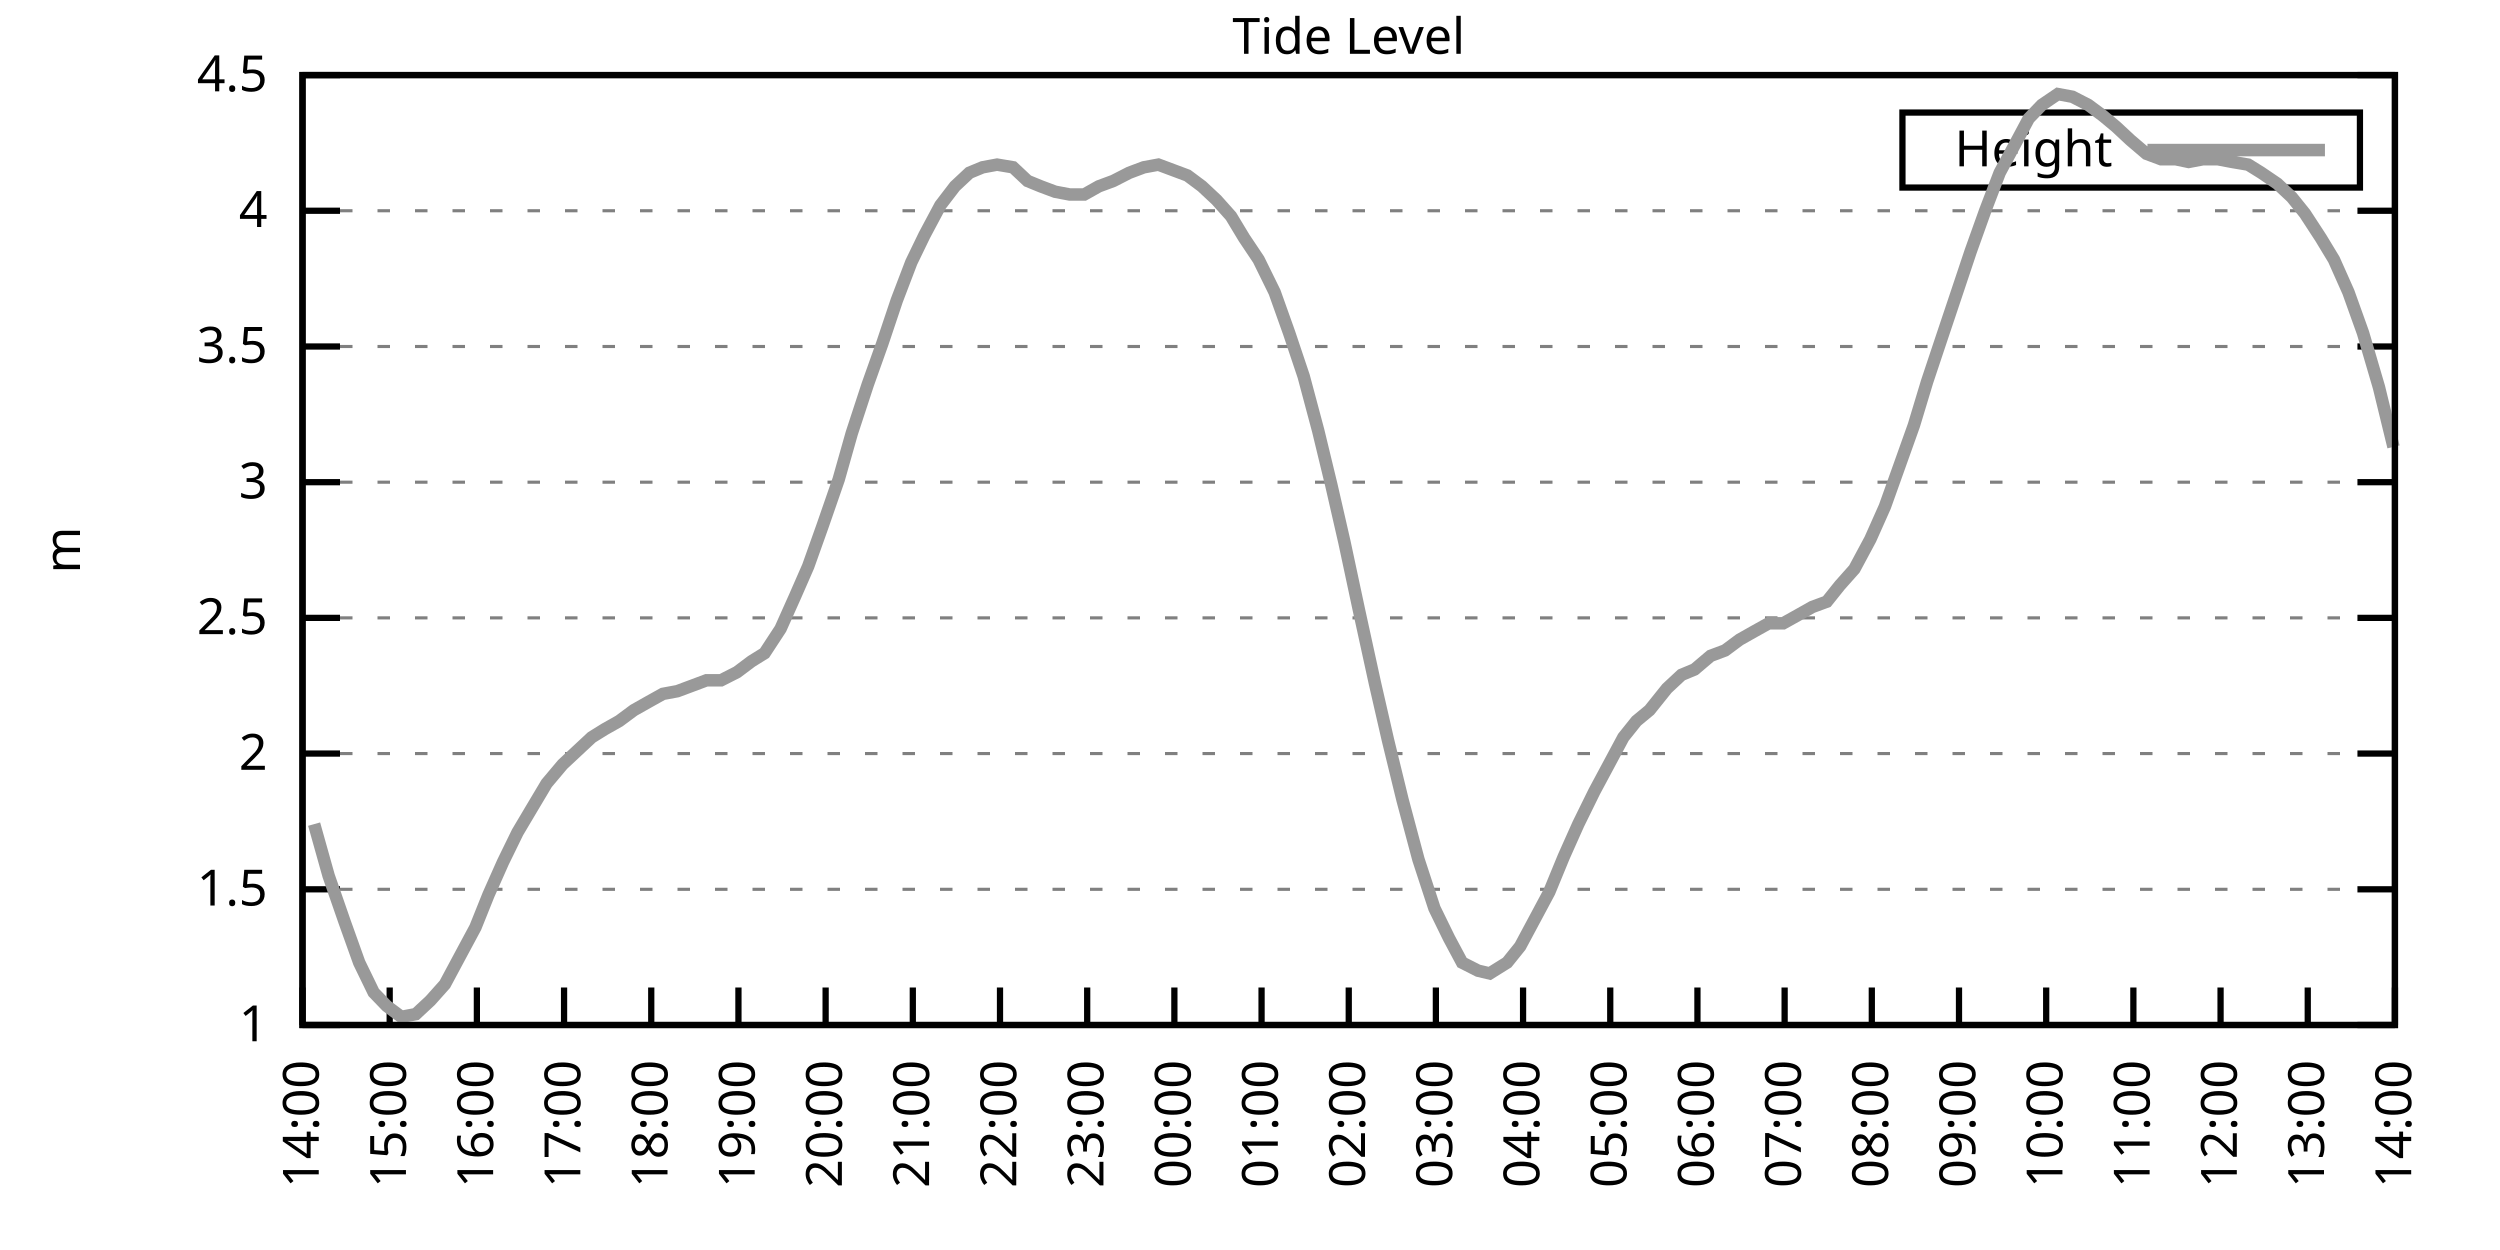
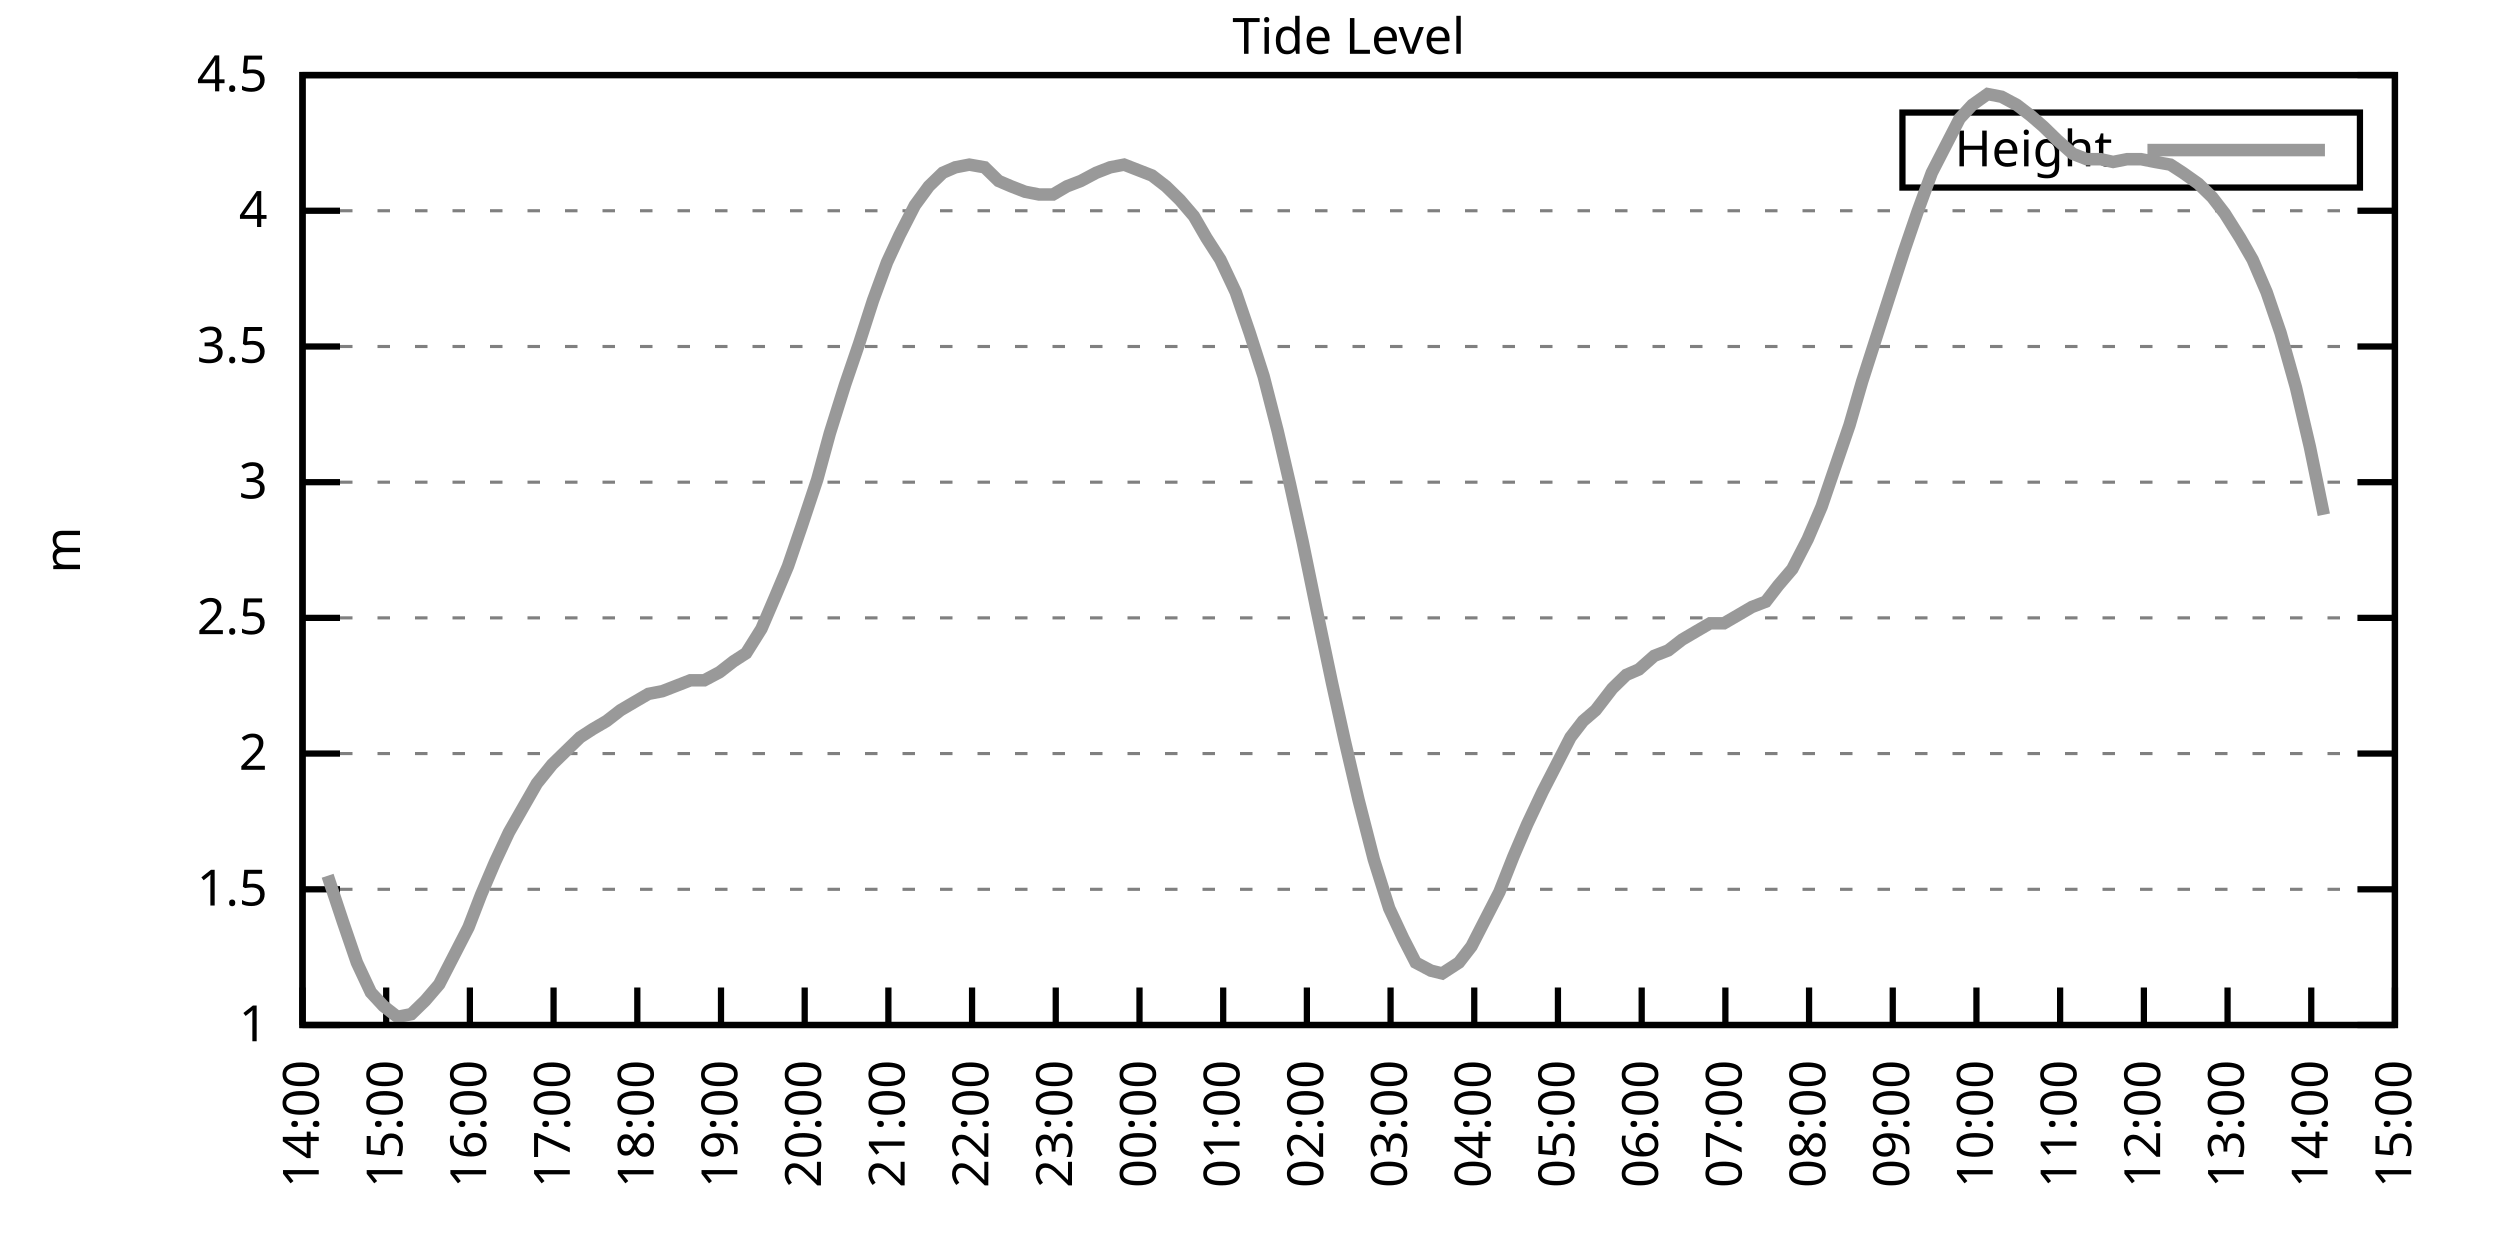
<svg xmlns="http://www.w3.org/2000/svg" xmlns:xlink="http://www.w3.org/1999/xlink" width="400" height="200" viewBox="0 0 400 200">
  <g id="gnuplot_canvas">
    <rect x="0" y="0" width="400" height="200" fill="none" />
    <defs>
      <circle id="gpDot" r="0.5" stroke-width="0.5" stroke="currentColor" />
      <path id="gpPt0" stroke-width="0.333" stroke="currentColor" d="M-1,0 h2 M0,-1 v2" />
      <path id="gpPt1" stroke-width="0.333" stroke="currentColor" d="M-1,-1 L1,1 M1,-1 L-1,1" />
      <path id="gpPt2" stroke-width="0.333" stroke="currentColor" d="M-1,0 L1,0 M0,-1 L0,1 M-1,-1 L1,1 M-1,1 L1,-1" />
      <rect id="gpPt3" stroke-width="0.333" stroke="currentColor" x="-1" y="-1" width="2" height="2" />
      <rect id="gpPt4" stroke-width="0.333" stroke="currentColor" fill="currentColor" x="-1" y="-1" width="2" height="2" />
      <circle id="gpPt5" stroke-width="0.333" stroke="currentColor" cx="0" cy="0" r="1" />
      <use xlink:href="#gpPt5" id="gpPt6" fill="currentColor" stroke="none" />
      <path id="gpPt7" stroke-width="0.333" stroke="currentColor" d="M0,-1.33 L-1.33,0.67 L1.33,0.67 z" />
      <use xlink:href="#gpPt7" id="gpPt8" fill="currentColor" stroke="none" />
      <use xlink:href="#gpPt7" id="gpPt9" stroke="currentColor" transform="rotate(180)" />
      <use xlink:href="#gpPt9" id="gpPt10" fill="currentColor" stroke="none" />
      <use xlink:href="#gpPt3" id="gpPt11" stroke="currentColor" transform="rotate(45)" />
      <use xlink:href="#gpPt11" id="gpPt12" fill="currentColor" stroke="none" />
      <path id="gpPt13" stroke-width="0.333" stroke="currentColor" d="M0,1.330 L1.265,0.411 L0.782,-1.067 L-0.782,-1.076 L-1.265,0.411 z" />
      <use xlink:href="#gpPt13" id="gpPt14" fill="currentColor" stroke="none" />
      <filter id="textbox" filterUnits="objectBoundingBox" x="0" y="0" height="1" width="1">
        <feFlood flood-color="white" flood-opacity="1" result="bgnd" />
        <feComposite in="SourceGraphic" in2="bgnd" operator="atop" />
      </filter>
      <filter id="greybox" filterUnits="objectBoundingBox" x="0" y="0" height="1" width="1">
        <feFlood flood-color="lightgrey" flood-opacity="1" result="grey" />
        <feComposite in="SourceGraphic" in2="grey" operator="atop" />
      </filter>
    </defs>
    <g fill="none" color="white" stroke="currentColor" stroke-width="1.00" stroke-linecap="butt" stroke-linejoin="miter">
</g>
    <g fill="none" color="black" stroke="currentColor" stroke-width="1.00" stroke-linecap="butt" stroke-linejoin="miter">
      <g stroke="none" shape-rendering="crispEdges">
        <polygon fill="rgb(255, 255, 255)" points="48.40,164.00 383.18,164.00 383.18,12.02 48.40,12.02 " />
      </g>
    </g>
    <g fill="none" color="black" stroke="currentColor" stroke-width="1.00" stroke-linecap="butt" stroke-linejoin="miter">
</g>
    <g fill="none" color="black" stroke="black" stroke-width="0.50" stroke-linecap="butt" stroke-linejoin="miter">
</g>
    <g fill="none" color="gray" stroke="currentColor" stroke-width="0.50" stroke-linecap="butt" stroke-linejoin="miter">
      <path stroke="gray" stroke-dasharray="2,4" class="gridline" d="M48.40,164.00 L383.19,164.00  " />
    </g>
    <g fill="none" color="gray" stroke="gray" stroke-width="1.00" stroke-linecap="butt" stroke-linejoin="miter">
</g>
    <g fill="none" color="black" stroke="currentColor" stroke-width="1.00" stroke-linecap="butt" stroke-linejoin="miter">
      <path stroke="black" d="M48.40,164.00 L54.40,164.00 M383.19,164.00 L377.19,164.00  " />
      <g transform="translate(42.80,166.60)" stroke="none" fill="black" font-family="Sans" font-size="8.00" text-anchor="end">
        <text>
          <tspan font-family="Sans"> 1</tspan>
        </text>
      </g>
    </g>
    <g fill="none" color="black" stroke="currentColor" stroke-width="1.00" stroke-linecap="butt" stroke-linejoin="miter">
</g>
    <g fill="none" color="black" stroke="black" stroke-width="0.50" stroke-linecap="butt" stroke-linejoin="miter">
</g>
    <g fill="none" color="gray" stroke="currentColor" stroke-width="0.50" stroke-linecap="butt" stroke-linejoin="miter">
      <path stroke="gray" stroke-dasharray="2,4" class="gridline" d="M48.40,142.29 L383.19,142.29  " />
    </g>
    <g fill="none" color="gray" stroke="gray" stroke-width="1.00" stroke-linecap="butt" stroke-linejoin="miter">
</g>
    <g fill="none" color="black" stroke="currentColor" stroke-width="1.00" stroke-linecap="butt" stroke-linejoin="miter">
      <path stroke="black" d="M48.40,142.29 L54.40,142.29 M383.19,142.29 L377.19,142.29  " />
      <g transform="translate(42.80,144.89)" stroke="none" fill="black" font-family="Sans" font-size="8.00" text-anchor="end">
        <text>
          <tspan font-family="Sans"> 1.5</tspan>
        </text>
      </g>
    </g>
    <g fill="none" color="black" stroke="currentColor" stroke-width="1.00" stroke-linecap="butt" stroke-linejoin="miter">
</g>
    <g fill="none" color="black" stroke="black" stroke-width="0.50" stroke-linecap="butt" stroke-linejoin="miter">
</g>
    <g fill="none" color="gray" stroke="currentColor" stroke-width="0.50" stroke-linecap="butt" stroke-linejoin="miter">
      <path stroke="gray" stroke-dasharray="2,4" class="gridline" d="M48.40,120.57 L383.19,120.57  " />
    </g>
    <g fill="none" color="gray" stroke="gray" stroke-width="1.00" stroke-linecap="butt" stroke-linejoin="miter">
</g>
    <g fill="none" color="black" stroke="currentColor" stroke-width="1.00" stroke-linecap="butt" stroke-linejoin="miter">
      <path stroke="black" d="M48.40,120.57 L54.40,120.57 M383.19,120.57 L377.19,120.57  " />
      <g transform="translate(42.80,123.17)" stroke="none" fill="black" font-family="Sans" font-size="8.00" text-anchor="end">
        <text>
          <tspan font-family="Sans"> 2</tspan>
        </text>
      </g>
    </g>
    <g fill="none" color="black" stroke="currentColor" stroke-width="1.00" stroke-linecap="butt" stroke-linejoin="miter">
</g>
    <g fill="none" color="black" stroke="black" stroke-width="0.50" stroke-linecap="butt" stroke-linejoin="miter">
</g>
    <g fill="none" color="gray" stroke="currentColor" stroke-width="0.50" stroke-linecap="butt" stroke-linejoin="miter">
      <path stroke="gray" stroke-dasharray="2,4" class="gridline" d="M48.40,98.86 L383.19,98.86  " />
    </g>
    <g fill="none" color="gray" stroke="gray" stroke-width="1.00" stroke-linecap="butt" stroke-linejoin="miter">
</g>
    <g fill="none" color="black" stroke="currentColor" stroke-width="1.00" stroke-linecap="butt" stroke-linejoin="miter">
      <path stroke="black" d="M48.40,98.86 L54.40,98.86 M383.19,98.86 L377.19,98.86  " />
      <g transform="translate(42.80,101.46)" stroke="none" fill="black" font-family="Sans" font-size="8.00" text-anchor="end">
        <text>
          <tspan font-family="Sans"> 2.5</tspan>
        </text>
      </g>
    </g>
    <g fill="none" color="black" stroke="currentColor" stroke-width="1.00" stroke-linecap="butt" stroke-linejoin="miter">
</g>
    <g fill="none" color="black" stroke="black" stroke-width="0.50" stroke-linecap="butt" stroke-linejoin="miter">
</g>
    <g fill="none" color="gray" stroke="currentColor" stroke-width="0.50" stroke-linecap="butt" stroke-linejoin="miter">
      <path stroke="gray" stroke-dasharray="2,4" class="gridline" d="M48.40,77.15 L383.19,77.15  " />
    </g>
    <g fill="none" color="gray" stroke="gray" stroke-width="1.00" stroke-linecap="butt" stroke-linejoin="miter">
</g>
    <g fill="none" color="black" stroke="currentColor" stroke-width="1.00" stroke-linecap="butt" stroke-linejoin="miter">
      <path stroke="black" d="M48.40,77.15 L54.40,77.15 M383.19,77.15 L377.19,77.15  " />
      <g transform="translate(42.80,79.75)" stroke="none" fill="black" font-family="Sans" font-size="8.00" text-anchor="end">
        <text>
          <tspan font-family="Sans"> 3</tspan>
        </text>
      </g>
    </g>
    <g fill="none" color="black" stroke="currentColor" stroke-width="1.00" stroke-linecap="butt" stroke-linejoin="miter">
</g>
    <g fill="none" color="black" stroke="black" stroke-width="0.50" stroke-linecap="butt" stroke-linejoin="miter">
</g>
    <g fill="none" color="gray" stroke="currentColor" stroke-width="0.50" stroke-linecap="butt" stroke-linejoin="miter">
      <path stroke="gray" stroke-dasharray="2,4" class="gridline" d="M48.40,55.44 L383.19,55.44  " />
    </g>
    <g fill="none" color="gray" stroke="gray" stroke-width="1.00" stroke-linecap="butt" stroke-linejoin="miter">
</g>
    <g fill="none" color="black" stroke="currentColor" stroke-width="1.00" stroke-linecap="butt" stroke-linejoin="miter">
      <path stroke="black" d="M48.40,55.44 L54.40,55.44 M383.19,55.44 L377.19,55.44  " />
      <g transform="translate(42.80,58.04)" stroke="none" fill="black" font-family="Sans" font-size="8.00" text-anchor="end">
        <text>
          <tspan font-family="Sans"> 3.5</tspan>
        </text>
      </g>
    </g>
    <g fill="none" color="black" stroke="currentColor" stroke-width="1.00" stroke-linecap="butt" stroke-linejoin="miter">
</g>
    <g fill="none" color="black" stroke="black" stroke-width="0.50" stroke-linecap="butt" stroke-linejoin="miter">
</g>
    <g fill="none" color="gray" stroke="currentColor" stroke-width="0.50" stroke-linecap="butt" stroke-linejoin="miter">
      <path stroke="gray" stroke-dasharray="2,4" class="gridline" d="M48.40,33.72 L383.19,33.72  " />
    </g>
    <g fill="none" color="gray" stroke="gray" stroke-width="1.00" stroke-linecap="butt" stroke-linejoin="miter">
</g>
    <g fill="none" color="black" stroke="currentColor" stroke-width="1.00" stroke-linecap="butt" stroke-linejoin="miter">
      <path stroke="black" d="M48.40,33.72 L54.40,33.72 M383.19,33.72 L377.19,33.72  " />
      <g transform="translate(42.80,36.32)" stroke="none" fill="black" font-family="Sans" font-size="8.00" text-anchor="end">
        <text>
          <tspan font-family="Sans"> 4</tspan>
        </text>
      </g>
    </g>
    <g fill="none" color="black" stroke="currentColor" stroke-width="1.00" stroke-linecap="butt" stroke-linejoin="miter">
</g>
    <g fill="none" color="black" stroke="black" stroke-width="0.50" stroke-linecap="butt" stroke-linejoin="miter">
</g>
    <g fill="none" color="gray" stroke="currentColor" stroke-width="0.50" stroke-linecap="butt" stroke-linejoin="miter">
      <path stroke="gray" stroke-dasharray="2,4" class="gridline" d="M48.40,12.01 L383.19,12.01  " />
    </g>
    <g fill="none" color="gray" stroke="gray" stroke-width="1.00" stroke-linecap="butt" stroke-linejoin="miter">
</g>
    <g fill="none" color="black" stroke="currentColor" stroke-width="1.00" stroke-linecap="butt" stroke-linejoin="miter">
      <path stroke="black" d="M48.40,12.01 L54.40,12.01 M383.19,12.01 L377.19,12.01  " />
      <g transform="translate(42.80,14.61)" stroke="none" fill="black" font-family="Sans" font-size="8.00" text-anchor="end">
        <text>
          <tspan font-family="Sans"> 4.5</tspan>
        </text>
      </g>
    </g>
    <g fill="none" color="black" stroke="currentColor" stroke-width="1.00" stroke-linecap="butt" stroke-linejoin="miter">
      <path stroke="black" d="M48.40,164.00 L48.40,158.00  " />
      <g transform="translate(51.00,169.60) rotate(270.00)" stroke="none" fill="black" font-family="Sans" font-size="8.00" text-anchor="end">
        <text>
          <tspan font-family="Sans">14:00</tspan>
        </text>
      </g>
    </g>
    <g fill="none" color="black" stroke="currentColor" stroke-width="1.00" stroke-linecap="butt" stroke-linejoin="miter">
-       <path stroke="black" d="M62.35,164.00 L62.35,158.00  " />
-       <g transform="translate(64.95,169.60) rotate(270.00)" stroke="none" fill="black" font-family="Sans" font-size="8.00" text-anchor="end">
+       <path stroke="black" d="M61.79,164.00 L61.79,158.00  " />
+       <g transform="translate(64.39,169.60) rotate(270.00)" stroke="none" fill="black" font-family="Sans" font-size="8.00" text-anchor="end">
        <text>
          <tspan font-family="Sans">15:00</tspan>
        </text>
      </g>
    </g>
    <g fill="none" color="black" stroke="currentColor" stroke-width="1.00" stroke-linecap="butt" stroke-linejoin="miter">
-       <path stroke="black" d="M76.30,164.00 L76.30,158.00  " />
-       <g transform="translate(78.90,169.60) rotate(270.00)" stroke="none" fill="black" font-family="Sans" font-size="8.00" text-anchor="end">
+       <path stroke="black" d="M75.18,164.00 L75.18,158.00  " />
+       <g transform="translate(77.78,169.60) rotate(270.00)" stroke="none" fill="black" font-family="Sans" font-size="8.00" text-anchor="end">
        <text>
          <tspan font-family="Sans">16:00</tspan>
        </text>
      </g>
    </g>
    <g fill="none" color="black" stroke="currentColor" stroke-width="1.00" stroke-linecap="butt" stroke-linejoin="miter">
-       <path stroke="black" d="M90.25,164.00 L90.25,158.00  " />
-       <g transform="translate(92.85,169.60) rotate(270.00)" stroke="none" fill="black" font-family="Sans" font-size="8.00" text-anchor="end">
+       <path stroke="black" d="M88.57,164.00 L88.57,158.00  " />
+       <g transform="translate(91.17,169.60) rotate(270.00)" stroke="none" fill="black" font-family="Sans" font-size="8.00" text-anchor="end">
        <text>
          <tspan font-family="Sans">17:00</tspan>
        </text>
      </g>
    </g>
    <g fill="none" color="black" stroke="currentColor" stroke-width="1.00" stroke-linecap="butt" stroke-linejoin="miter">
-       <path stroke="black" d="M104.20,164.00 L104.20,158.00  " />
-       <g transform="translate(106.80,169.60) rotate(270.00)" stroke="none" fill="black" font-family="Sans" font-size="8.00" text-anchor="end">
+       <path stroke="black" d="M101.97,164.00 L101.97,158.00  " />
+       <g transform="translate(104.57,169.60) rotate(270.00)" stroke="none" fill="black" font-family="Sans" font-size="8.00" text-anchor="end">
        <text>
          <tspan font-family="Sans">18:00</tspan>
        </text>
      </g>
    </g>
    <g fill="none" color="black" stroke="currentColor" stroke-width="1.00" stroke-linecap="butt" stroke-linejoin="miter">
-       <path stroke="black" d="M118.15,164.00 L118.15,158.00  " />
-       <g transform="translate(120.75,169.60) rotate(270.00)" stroke="none" fill="black" font-family="Sans" font-size="8.00" text-anchor="end">
+       <path stroke="black" d="M115.36,164.00 L115.36,158.00  " />
+       <g transform="translate(117.96,169.60) rotate(270.00)" stroke="none" fill="black" font-family="Sans" font-size="8.00" text-anchor="end">
        <text>
          <tspan font-family="Sans">19:00</tspan>
        </text>
      </g>
    </g>
    <g fill="none" color="black" stroke="currentColor" stroke-width="1.00" stroke-linecap="butt" stroke-linejoin="miter">
-       <path stroke="black" d="M132.10,164.00 L132.10,158.00  " />
-       <g transform="translate(134.70,169.60) rotate(270.00)" stroke="none" fill="black" font-family="Sans" font-size="8.00" text-anchor="end">
+       <path stroke="black" d="M128.75,164.00 L128.75,158.00  " />
+       <g transform="translate(131.35,169.60) rotate(270.00)" stroke="none" fill="black" font-family="Sans" font-size="8.00" text-anchor="end">
        <text>
          <tspan font-family="Sans">20:00</tspan>
        </text>
      </g>
    </g>
    <g fill="none" color="black" stroke="currentColor" stroke-width="1.00" stroke-linecap="butt" stroke-linejoin="miter">
-       <path stroke="black" d="M146.05,164.00 L146.05,158.00  " />
-       <g transform="translate(148.65,169.60) rotate(270.00)" stroke="none" fill="black" font-family="Sans" font-size="8.00" text-anchor="end">
+       <path stroke="black" d="M142.14,164.00 L142.14,158.00  " />
+       <g transform="translate(144.74,169.60) rotate(270.00)" stroke="none" fill="black" font-family="Sans" font-size="8.00" text-anchor="end">
        <text>
          <tspan font-family="Sans">21:00</tspan>
        </text>
      </g>
    </g>
    <g fill="none" color="black" stroke="currentColor" stroke-width="1.00" stroke-linecap="butt" stroke-linejoin="miter">
-       <path stroke="black" d="M160.00,164.00 L160.00,158.00  " />
-       <g transform="translate(162.60,169.60) rotate(270.00)" stroke="none" fill="black" font-family="Sans" font-size="8.00" text-anchor="end">
+       <path stroke="black" d="M155.53,164.00 L155.53,158.00  " />
+       <g transform="translate(158.13,169.60) rotate(270.00)" stroke="none" fill="black" font-family="Sans" font-size="8.00" text-anchor="end">
        <text>
          <tspan font-family="Sans">22:00</tspan>
        </text>
      </g>
    </g>
    <g fill="none" color="black" stroke="currentColor" stroke-width="1.00" stroke-linecap="butt" stroke-linejoin="miter">
-       <path stroke="black" d="M173.95,164.00 L173.95,158.00  " />
-       <g transform="translate(176.55,169.60) rotate(270.00)" stroke="none" fill="black" font-family="Sans" font-size="8.00" text-anchor="end">
+       <path stroke="black" d="M168.92,164.00 L168.92,158.00  " />
+       <g transform="translate(171.52,169.60) rotate(270.00)" stroke="none" fill="black" font-family="Sans" font-size="8.00" text-anchor="end">
        <text>
          <tspan font-family="Sans">23:00</tspan>
        </text>
      </g>
    </g>
    <g fill="none" color="black" stroke="currentColor" stroke-width="1.00" stroke-linecap="butt" stroke-linejoin="miter">
-       <path stroke="black" d="M187.90,164.00 L187.90,158.00  " />
-       <g transform="translate(190.50,169.60) rotate(270.00)" stroke="none" fill="black" font-family="Sans" font-size="8.00" text-anchor="end">
+       <path stroke="black" d="M182.32,164.00 L182.32,158.00  " />
+       <g transform="translate(184.92,169.60) rotate(270.00)" stroke="none" fill="black" font-family="Sans" font-size="8.00" text-anchor="end">
        <text>
          <tspan font-family="Sans">00:00</tspan>
        </text>
      </g>
    </g>
    <g fill="none" color="black" stroke="currentColor" stroke-width="1.00" stroke-linecap="butt" stroke-linejoin="miter">
-       <path stroke="black" d="M201.85,164.00 L201.85,158.00  " />
-       <g transform="translate(204.45,169.60) rotate(270.00)" stroke="none" fill="black" font-family="Sans" font-size="8.00" text-anchor="end">
+       <path stroke="black" d="M195.71,164.00 L195.71,158.00  " />
+       <g transform="translate(198.31,169.60) rotate(270.00)" stroke="none" fill="black" font-family="Sans" font-size="8.00" text-anchor="end">
        <text>
          <tspan font-family="Sans">01:00</tspan>
        </text>
      </g>
    </g>
    <g fill="none" color="black" stroke="currentColor" stroke-width="1.00" stroke-linecap="butt" stroke-linejoin="miter">
-       <path stroke="black" d="M215.80,164.00 L215.80,158.00  " />
-       <g transform="translate(218.40,169.60) rotate(270.00)" stroke="none" fill="black" font-family="Sans" font-size="8.00" text-anchor="end">
+       <path stroke="black" d="M209.10,164.00 L209.10,158.00  " />
+       <g transform="translate(211.70,169.60) rotate(270.00)" stroke="none" fill="black" font-family="Sans" font-size="8.00" text-anchor="end">
        <text>
          <tspan font-family="Sans">02:00</tspan>
        </text>
      </g>
    </g>
    <g fill="none" color="black" stroke="currentColor" stroke-width="1.00" stroke-linecap="butt" stroke-linejoin="miter">
-       <path stroke="black" d="M229.74,164.00 L229.74,158.00  " />
-       <g transform="translate(232.34,169.60) rotate(270.00)" stroke="none" fill="black" font-family="Sans" font-size="8.00" text-anchor="end">
+       <path stroke="black" d="M222.49,164.00 L222.49,158.00  " />
+       <g transform="translate(225.09,169.60) rotate(270.00)" stroke="none" fill="black" font-family="Sans" font-size="8.00" text-anchor="end">
        <text>
          <tspan font-family="Sans">03:00</tspan>
        </text>
      </g>
    </g>
    <g fill="none" color="black" stroke="currentColor" stroke-width="1.00" stroke-linecap="butt" stroke-linejoin="miter">
-       <path stroke="black" d="M243.69,164.00 L243.69,158.00  " />
-       <g transform="translate(246.29,169.60) rotate(270.00)" stroke="none" fill="black" font-family="Sans" font-size="8.00" text-anchor="end">
+       <path stroke="black" d="M235.88,164.00 L235.88,158.00  " />
+       <g transform="translate(238.48,169.60) rotate(270.00)" stroke="none" fill="black" font-family="Sans" font-size="8.00" text-anchor="end">
        <text>
          <tspan font-family="Sans">04:00</tspan>
        </text>
      </g>
    </g>
    <g fill="none" color="black" stroke="currentColor" stroke-width="1.00" stroke-linecap="butt" stroke-linejoin="miter">
-       <path stroke="black" d="M257.64,164.00 L257.64,158.00  " />
-       <g transform="translate(260.24,169.60) rotate(270.00)" stroke="none" fill="black" font-family="Sans" font-size="8.00" text-anchor="end">
+       <path stroke="black" d="M249.27,164.00 L249.27,158.00  " />
+       <g transform="translate(251.87,169.60) rotate(270.00)" stroke="none" fill="black" font-family="Sans" font-size="8.00" text-anchor="end">
        <text>
          <tspan font-family="Sans">05:00</tspan>
        </text>
      </g>
    </g>
    <g fill="none" color="black" stroke="currentColor" stroke-width="1.00" stroke-linecap="butt" stroke-linejoin="miter">
-       <path stroke="black" d="M271.59,164.00 L271.59,158.00  " />
-       <g transform="translate(274.19,169.60) rotate(270.00)" stroke="none" fill="black" font-family="Sans" font-size="8.00" text-anchor="end">
+       <path stroke="black" d="M262.67,164.00 L262.67,158.00  " />
+       <g transform="translate(265.27,169.60) rotate(270.00)" stroke="none" fill="black" font-family="Sans" font-size="8.00" text-anchor="end">
        <text>
          <tspan font-family="Sans">06:00</tspan>
        </text>
      </g>
    </g>
    <g fill="none" color="black" stroke="currentColor" stroke-width="1.00" stroke-linecap="butt" stroke-linejoin="miter">
-       <path stroke="black" d="M285.54,164.00 L285.54,158.00  " />
-       <g transform="translate(288.14,169.60) rotate(270.00)" stroke="none" fill="black" font-family="Sans" font-size="8.00" text-anchor="end">
+       <path stroke="black" d="M276.06,164.00 L276.06,158.00  " />
+       <g transform="translate(278.66,169.60) rotate(270.00)" stroke="none" fill="black" font-family="Sans" font-size="8.00" text-anchor="end">
        <text>
          <tspan font-family="Sans">07:00</tspan>
        </text>
      </g>
    </g>
    <g fill="none" color="black" stroke="currentColor" stroke-width="1.00" stroke-linecap="butt" stroke-linejoin="miter">
-       <path stroke="black" d="M299.49,164.00 L299.49,158.00  " />
-       <g transform="translate(302.09,169.60) rotate(270.00)" stroke="none" fill="black" font-family="Sans" font-size="8.00" text-anchor="end">
+       <path stroke="black" d="M289.45,164.00 L289.45,158.00  " />
+       <g transform="translate(292.05,169.60) rotate(270.00)" stroke="none" fill="black" font-family="Sans" font-size="8.00" text-anchor="end">
        <text>
          <tspan font-family="Sans">08:00</tspan>
        </text>
      </g>
    </g>
    <g fill="none" color="black" stroke="currentColor" stroke-width="1.00" stroke-linecap="butt" stroke-linejoin="miter">
-       <path stroke="black" d="M313.44,164.00 L313.44,158.00  " />
-       <g transform="translate(316.04,169.60) rotate(270.00)" stroke="none" fill="black" font-family="Sans" font-size="8.00" text-anchor="end">
+       <path stroke="black" d="M302.84,164.00 L302.84,158.00  " />
+       <g transform="translate(305.44,169.60) rotate(270.00)" stroke="none" fill="black" font-family="Sans" font-size="8.00" text-anchor="end">
        <text>
          <tspan font-family="Sans">09:00</tspan>
        </text>
      </g>
    </g>
    <g fill="none" color="black" stroke="currentColor" stroke-width="1.00" stroke-linecap="butt" stroke-linejoin="miter">
-       <path stroke="black" d="M327.39,164.00 L327.39,158.00  " />
-       <g transform="translate(329.99,169.60) rotate(270.00)" stroke="none" fill="black" font-family="Sans" font-size="8.00" text-anchor="end">
+       <path stroke="black" d="M316.23,164.00 L316.23,158.00  " />
+       <g transform="translate(318.83,169.60) rotate(270.00)" stroke="none" fill="black" font-family="Sans" font-size="8.00" text-anchor="end">
        <text>
          <tspan font-family="Sans">10:00</tspan>
        </text>
      </g>
    </g>
    <g fill="none" color="black" stroke="currentColor" stroke-width="1.00" stroke-linecap="butt" stroke-linejoin="miter">
-       <path stroke="black" d="M341.34,164.00 L341.34,158.00  " />
-       <g transform="translate(343.94,169.60) rotate(270.00)" stroke="none" fill="black" font-family="Sans" font-size="8.00" text-anchor="end">
+       <path stroke="black" d="M329.62,164.00 L329.62,158.00  " />
+       <g transform="translate(332.22,169.60) rotate(270.00)" stroke="none" fill="black" font-family="Sans" font-size="8.00" text-anchor="end">
        <text>
          <tspan font-family="Sans">11:00</tspan>
        </text>
      </g>
    </g>
    <g fill="none" color="black" stroke="currentColor" stroke-width="1.00" stroke-linecap="butt" stroke-linejoin="miter">
-       <path stroke="black" d="M355.29,164.00 L355.29,158.00  " />
-       <g transform="translate(357.89,169.60) rotate(270.00)" stroke="none" fill="black" font-family="Sans" font-size="8.00" text-anchor="end">
+       <path stroke="black" d="M343.02,164.00 L343.02,158.00  " />
+       <g transform="translate(345.62,169.60) rotate(270.00)" stroke="none" fill="black" font-family="Sans" font-size="8.00" text-anchor="end">
        <text>
          <tspan font-family="Sans">12:00</tspan>
        </text>
      </g>
    </g>
    <g fill="none" color="black" stroke="currentColor" stroke-width="1.00" stroke-linecap="butt" stroke-linejoin="miter">
-       <path stroke="black" d="M369.24,164.00 L369.24,158.00  " />
-       <g transform="translate(371.84,169.60) rotate(270.00)" stroke="none" fill="black" font-family="Sans" font-size="8.00" text-anchor="end">
+       <path stroke="black" d="M356.41,164.00 L356.41,158.00  " />
+       <g transform="translate(359.01,169.60) rotate(270.00)" stroke="none" fill="black" font-family="Sans" font-size="8.00" text-anchor="end">
        <text>
          <tspan font-family="Sans">13:00</tspan>
+         </text>
+       </g>
+     </g>
+     <g fill="none" color="black" stroke="currentColor" stroke-width="1.00" stroke-linecap="butt" stroke-linejoin="miter">
+       <path stroke="black" d="M369.80,164.00 L369.80,158.00  " />
+       <g transform="translate(372.40,169.60) rotate(270.00)" stroke="none" fill="black" font-family="Sans" font-size="8.00" text-anchor="end">
+         <text>
+           <tspan font-family="Sans">14:00</tspan>
        </text>
      </g>
    </g>
    <g fill="none" color="black" stroke="currentColor" stroke-width="1.00" stroke-linecap="butt" stroke-linejoin="miter">
      <path stroke="black" d="M383.19,164.00 L383.19,158.00  " />
      <g transform="translate(385.79,169.60) rotate(270.00)" stroke="none" fill="black" font-family="Sans" font-size="8.00" text-anchor="end">
        <text>
-           <tspan font-family="Sans">14:00</tspan>
+           <tspan font-family="Sans">15:00</tspan>
        </text>
      </g>
    </g>
    <g fill="none" color="black" stroke="currentColor" stroke-width="1.00" stroke-linecap="butt" stroke-linejoin="miter">
</g>
    <g fill="none" color="black" stroke="currentColor" stroke-width="1.00" stroke-linecap="butt" stroke-linejoin="miter">
      <path stroke="black" d="M48.40,12.01 L48.40,164.00 L383.19,164.00 L383.19,12.01 L48.40,12.01 Z  " />
    </g>
    <g fill="none" color="black" stroke="currentColor" stroke-width="1.00" stroke-linecap="butt" stroke-linejoin="miter">
</g>
    <g fill="none" color="black" stroke="currentColor" stroke-width="1.00" stroke-linecap="butt" stroke-linejoin="miter">
      <path stroke="black" d="M304.39,30.01 L304.39,18.01 L377.59,18.01 L377.59,30.01 L304.39,30.01 Z  " />
    </g>
    <g id="Tide_level_plot_1">
      <g fill="none" color="white" stroke="black" stroke-width="2.00" stroke-linecap="butt" stroke-linejoin="miter">
</g>
      <g fill="none" color="black" stroke="currentColor" stroke-width="2.00" stroke-linecap="butt" stroke-linejoin="miter">
        <g transform="translate(337.99,26.61)" stroke="none" fill="black" font-family="Sans" font-size="8.00" text-anchor="end">
          <text>
            <tspan font-family="Sans">Height</tspan>
          </text>
        </g>
      </g>
      <g fill="none" color="black" stroke="currentColor" stroke-width="2.00" stroke-linecap="butt" stroke-linejoin="miter">
-         <path stroke="rgb(153, 153, 153)" d="M343.59,24.01 L371.99,24.01 M50.26,131.86 L52.58,140.12 L55.14,147.50 L57.47,154.01 L59.79,158.79 L61.88,160.96   L64.21,162.70 L66.53,162.26 L68.86,160.09 L71.18,157.49 L73.74,152.71 L76.07,148.37 L78.16,143.16 L80.48,137.94   L82.81,133.17 L85.13,129.26 L87.46,125.35 L90.02,122.31 L92.34,120.14 L94.67,117.97 L96.76,116.67 L99.08,115.36   L101.41,113.63 L103.73,112.32 L106.06,111.02 L108.38,110.59 L110.71,109.72 L113.03,108.85 L115.36,108.85 L117.92,107.55   L120.24,105.81 L122.33,104.51 L124.89,100.60 L127.22,95.39 L129.31,90.61 L131.63,84.10 L134.19,76.71 L136.28,69.33   L138.84,61.52 L141.16,55.00 L143.49,48.05 L145.81,41.97 L147.91,37.63 L150.46,32.85 L152.79,29.81 L155.11,27.64   L157.21,26.77 L159.53,26.34 L162.09,26.77 L164.41,28.95 L166.51,29.81 L168.83,30.68 L171.16,31.12 L173.48,31.12   L175.81,29.81 L178.13,28.95 L180.69,27.64 L183.01,26.77 L185.34,26.34 L189.99,28.08 L192.31,29.81 L194.64,31.99   L196.96,34.59 L199.06,38.07 L201.38,41.54 L203.94,46.75 L206.26,53.26 L208.59,60.21 L210.91,68.90 L213.01,77.58   L215.10,86.70 L217.42,97.56 L219.98,109.28 L222.07,118.40 L224.40,127.96 L226.95,137.51 L229.51,145.33 L231.84,150.10   L233.93,154.01 L236.49,155.31 L238.35,155.75 L241.14,154.01 L243.23,151.41 L245.79,146.63 L247.88,142.72 L250.20,137.08   L252.53,131.86 L255.09,126.65 L257.18,122.75 L259.74,117.97 L261.83,115.36 L263.92,113.63 L266.71,110.15 L269.04,107.98   L271.13,107.11 L273.69,104.94 L276.01,104.07 L278.34,102.34 L280.66,101.03 L282.99,99.73 L285.31,99.73 L287.64,98.43   L289.96,97.12 L292.29,96.26 L294.38,93.65 L296.70,91.04 L299.26,86.27 L301.58,81.06 L303.91,74.54 L306.23,68.03   L308.33,61.08 L310.65,54.13 L312.98,47.18 L315.30,40.24 L317.63,33.72 L319.95,27.64 L322.28,23.30 L324.60,18.96   L326.69,16.79 L329.25,15.05 L331.58,15.48 L334.13,16.79 L336.46,18.52 L338.55,20.26 L340.88,22.43 L343.43,24.60   L345.76,25.47 L348.08,25.47 L350.18,25.91 L352.50,25.47 L354.83,25.47 L357.15,25.91 L359.71,26.34 L361.80,27.64   L364.36,29.38 L366.68,31.55 L368.78,34.16 L371.33,38.07 L373.43,41.54 L375.75,46.75 L378.08,53.26 L380.63,61.95   L382.96,71.50  " />
+         <path stroke="rgb(153, 153, 153)" d="M343.59,24.01 L371.99,24.01 M52.42,140.12 L54.87,147.50 L57.10,154.01 L59.34,158.79 L61.35,160.96 L63.58,162.70   L65.81,162.26 L68.04,160.09 L70.27,157.49 L72.73,152.71 L74.96,148.37 L76.97,143.16 L79.20,137.94 L81.43,133.17   L83.66,129.26 L85.90,125.35 L88.35,122.31 L90.58,120.14 L92.82,117.97 L94.82,116.67 L97.06,115.36 L99.29,113.63   L101.52,112.32 L103.75,111.02 L105.98,110.59 L108.22,109.72 L110.45,108.85 L112.68,108.85 L115.13,107.55 L117.37,105.81   L119.38,104.51 L121.83,100.60 L124.06,95.39 L126.07,90.61 L128.30,84.10 L130.76,76.71 L132.77,69.33 L135.22,61.52   L137.45,55.00 L139.69,48.05 L141.92,41.97 L143.93,37.63 L146.38,32.85 L148.61,29.81 L150.85,27.64 L152.85,26.77   L155.09,26.34 L157.54,26.77 L159.77,28.95 L161.78,29.81 L164.01,30.68 L166.25,31.12 L168.48,31.12 L170.71,29.81   L172.94,28.95 L175.40,27.64 L177.63,26.77 L179.86,26.34 L184.32,28.08 L186.56,29.81 L188.79,31.99 L191.02,34.59   L193.03,38.07 L195.26,41.54 L197.72,46.75 L199.95,53.26 L202.18,60.21 L204.41,68.90 L206.42,77.58 L208.43,86.70   L210.66,97.56 L213.12,109.28 L215.13,118.40 L217.36,127.96 L219.81,137.51 L222.27,145.33 L224.50,150.10 L226.51,154.01   L228.96,155.31 L230.75,155.75 L233.43,154.01 L235.44,151.41 L237.89,146.63 L239.90,142.72 L242.13,137.08 L244.36,131.86   L246.82,126.65 L248.83,122.75 L251.28,117.97 L253.29,115.36 L255.30,113.63 L257.98,110.15 L260.21,107.98 L262.22,107.11   L264.67,104.94 L266.91,104.07 L269.14,102.34 L271.37,101.03 L273.60,99.73 L275.83,99.73 L278.07,98.43 L280.30,97.12   L282.53,96.26 L284.54,93.65 L286.77,91.04 L289.23,86.27 L291.46,81.06 L293.69,74.54 L295.92,68.03 L297.93,61.08   L300.16,54.13 L302.39,47.18 L304.63,40.24 L306.86,33.72 L309.09,27.64 L311.32,23.30 L313.55,18.96 L315.56,16.79   L318.02,15.05 L320.25,15.48 L322.70,16.79 L324.94,18.52 L326.95,20.26 L329.18,22.43 L331.63,24.60 L333.86,25.47   L336.10,25.47 L338.10,25.91 L340.34,25.47 L342.57,25.47 L344.80,25.91 L347.26,26.34 L349.26,27.64 L351.72,29.38   L353.95,31.55 L355.96,34.16 L358.42,38.07 L360.42,41.54 L362.66,46.75 L364.89,53.26 L367.34,61.95 L369.58,71.50   L371.81,82.36  " />
      </g>
    </g>
    <g fill="none" color="black" stroke="currentColor" stroke-width="2.00" stroke-linecap="butt" stroke-linejoin="miter">
</g>
    <g fill="none" color="black" stroke="black" stroke-width="1.00" stroke-linecap="butt" stroke-linejoin="miter">
</g>
    <g fill="none" color="black" stroke="currentColor" stroke-width="1.00" stroke-linecap="butt" stroke-linejoin="miter">
      <path stroke="black" d="M48.40,12.01 L48.40,164.00 L383.19,164.00 L383.19,12.01 L48.40,12.01 Z  " />
      <g transform="translate(12.80,88.01) rotate(270.00)" stroke="none" fill="black" font-family="Sans" font-size="8.00" text-anchor="middle">
        <text>
          <tspan font-family="Sans">m</tspan>
        </text>
      </g>
    </g>
    <g fill="none" color="black" stroke="currentColor" stroke-width="1.00" stroke-linecap="butt" stroke-linejoin="miter">
</g>
    <g fill="none" color="black" stroke="currentColor" stroke-width="1.00" stroke-linecap="butt" stroke-linejoin="miter">
      <g transform="translate(215.79,8.61)" stroke="none" fill="black" font-family="Sans" font-size="8.00" text-anchor="middle">
        <text>
          <tspan font-family="Sans">Tide Level</tspan>
        </text>
      </g>
    </g>
    <g fill="none" color="black" stroke="currentColor" stroke-width="1.00" stroke-linecap="butt" stroke-linejoin="miter">
</g>
  </g>
</svg>
